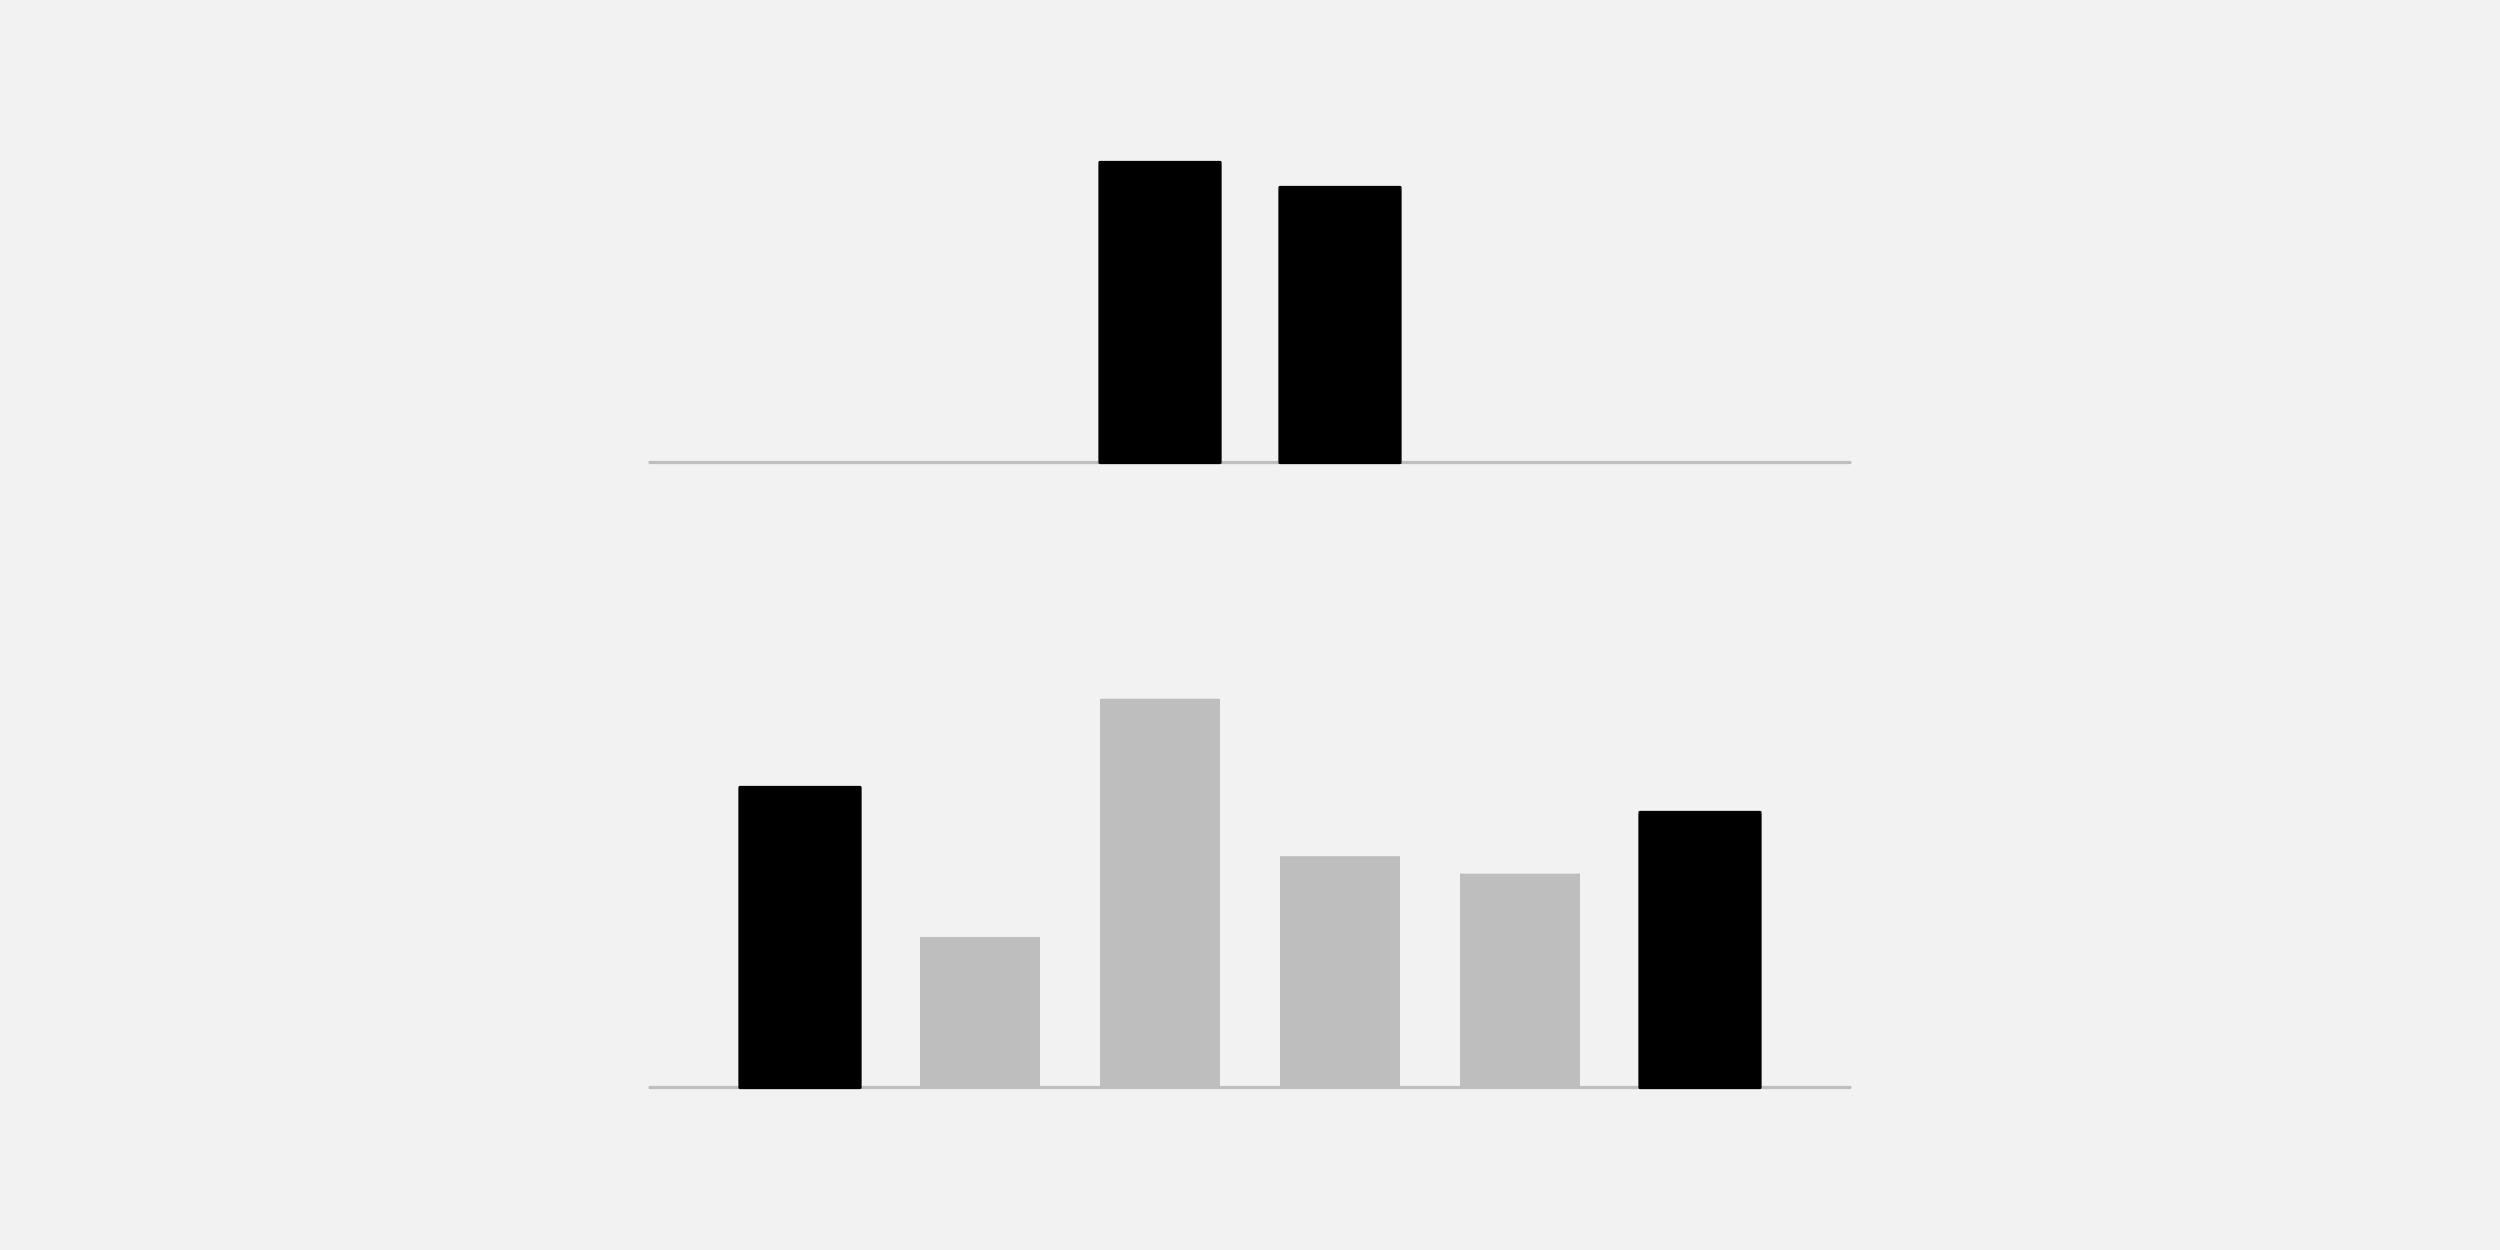
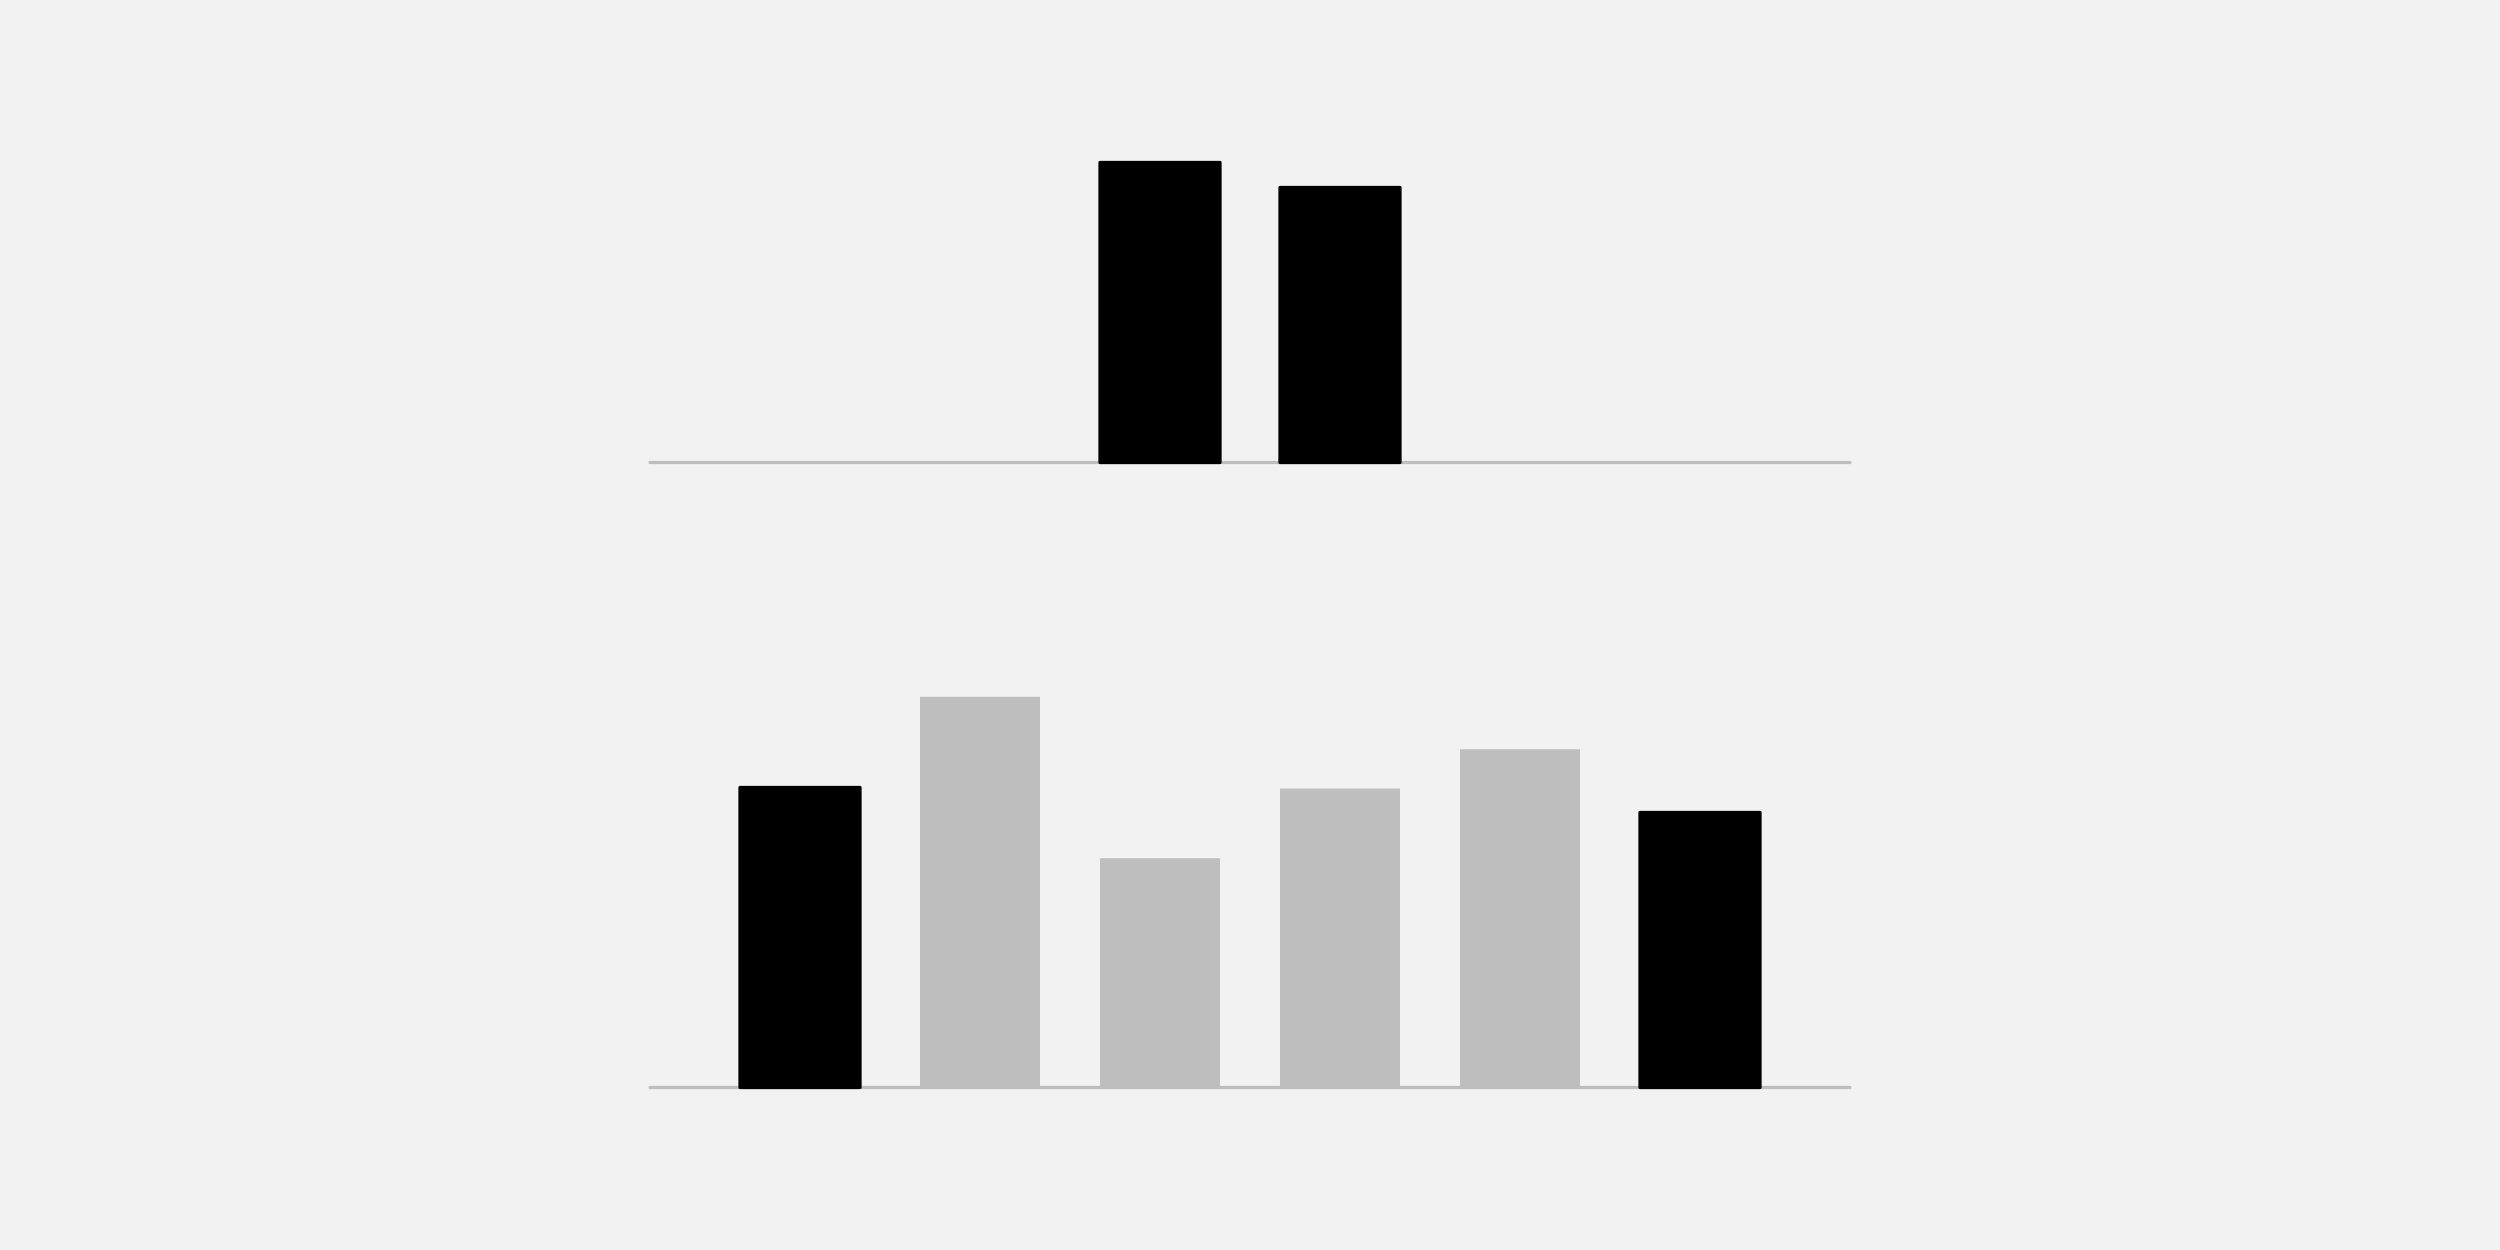
<svg xmlns="http://www.w3.org/2000/svg" width="576pt" height="288pt" viewBox="0 0 576 288" version="1.1">
  <g id="surface26">
    <rect x="0" y="0" width="576" height="288" style="fill:rgb(94.902%,94.902%,94.902%);fill-opacity:1;stroke:none;" />
    <path style="fill:none;stroke-width:0.75;stroke-linecap:round;stroke-linejoin:round;stroke:rgb(74.51%,74.51%,74.51%);stroke-opacity:1;stroke-miterlimit:10;" d="M 149.762 106.559 L 426.238 106.559 " />
    <path style="fill-rule:nonzero;fill:rgb(0%,0%,0%);fill-opacity:1;stroke-width:0.75;stroke-linecap:round;stroke-linejoin:round;stroke:rgb(0%,0%,0%);stroke-opacity:1;stroke-miterlimit:10;" d="M 253.441 106.559 L 281.09 106.559 L 281.09 37.438 L 253.441 37.438 Z M 253.441 106.559 " />
    <path style="fill-rule:nonzero;fill:rgb(0%,0%,0%);fill-opacity:1;stroke-width:0.75;stroke-linecap:round;stroke-linejoin:round;stroke:rgb(0%,0%,0%);stroke-opacity:1;stroke-miterlimit:10;" d="M 294.91 106.559 L 322.559 106.559 L 322.559 43.199 L 294.91 43.199 Z M 294.91 106.559 " />
    <path style="fill:none;stroke-width:0.75;stroke-linecap:round;stroke-linejoin:round;stroke:rgb(74.51%,74.51%,74.51%);stroke-opacity:1;stroke-miterlimit:10;" d="M 149.762 250.559 L 426.238 250.559 " />
    <path style="fill-rule:nonzero;fill:rgb(0%,0%,0%);fill-opacity:1;stroke-width:0.75;stroke-linecap:round;stroke-linejoin:round;stroke:rgb(0%,0%,0%);stroke-opacity:1;stroke-miterlimit:10;" d="M 170.496 250.559 L 198.145 250.559 L 198.145 181.438 L 170.496 181.438 Z M 170.496 250.559 " />
-     <path style=" stroke:none;fill-rule:nonzero;fill:rgb(74.51%,74.51%,74.51%);fill-opacity:1;" d="M 211.969 250.559 L 239.617 250.559 L 239.617 215.855 L 211.969 215.855 Z M 211.969 250.559 " />
-     <path style=" stroke:none;fill-rule:nonzero;fill:rgb(74.51%,74.51%,74.51%);fill-opacity:1;" d="M 253.441 250.559 L 281.09 250.559 L 281.09 160.992 L 253.441 160.992 Z M 253.441 250.559 " />
-     <path style=" stroke:none;fill-rule:nonzero;fill:rgb(74.51%,74.51%,74.51%);fill-opacity:1;" d="M 294.91 250.559 L 322.559 250.559 L 322.559 197.27 L 294.91 197.27 Z M 294.91 250.559 " />
-     <path style=" stroke:none;fill-rule:nonzero;fill:rgb(74.51%,74.51%,74.51%);fill-opacity:1;" d="M 336.383 250.559 L 364.031 250.559 L 364.031 201.289 L 336.383 201.289 Z M 336.383 250.559 " />
+     <path style=" stroke:none;fill-rule:nonzero;fill:rgb(74.51%,74.51%,74.51%);fill-opacity:1;" d="M 211.969 250.559 L 239.617 250.559 L 239.617 160.543 L 211.969 160.543 Z M 211.969 250.559 " />
+     <path style=" stroke:none;fill-rule:nonzero;fill:rgb(74.51%,74.51%,74.51%);fill-opacity:1;" d="M 253.441 250.559 L 281.09 250.559 L 281.09 197.727 L 253.441 197.727 Z M 253.441 250.559 " />
+     <path style=" stroke:none;fill-rule:nonzero;fill:rgb(74.51%,74.51%,74.51%);fill-opacity:1;" d="M 294.91 250.559 L 322.559 250.559 L 322.559 181.684 L 294.91 181.684 Z M 294.91 250.559 " />
+     <path style=" stroke:none;fill-rule:nonzero;fill:rgb(74.51%,74.51%,74.51%);fill-opacity:1;" d="M 336.383 250.559 L 364.031 250.559 L 364.031 172.633 L 336.383 172.633 Z M 336.383 250.559 " />
    <path style="fill-rule:nonzero;fill:rgb(0%,0%,0%);fill-opacity:1;stroke-width:0.75;stroke-linecap:round;stroke-linejoin:round;stroke:rgb(0%,0%,0%);stroke-opacity:1;stroke-miterlimit:10;" d="M 377.855 250.559 L 405.504 250.559 L 405.504 187.199 L 377.855 187.199 Z M 377.855 250.559 " />
  </g>
</svg>
